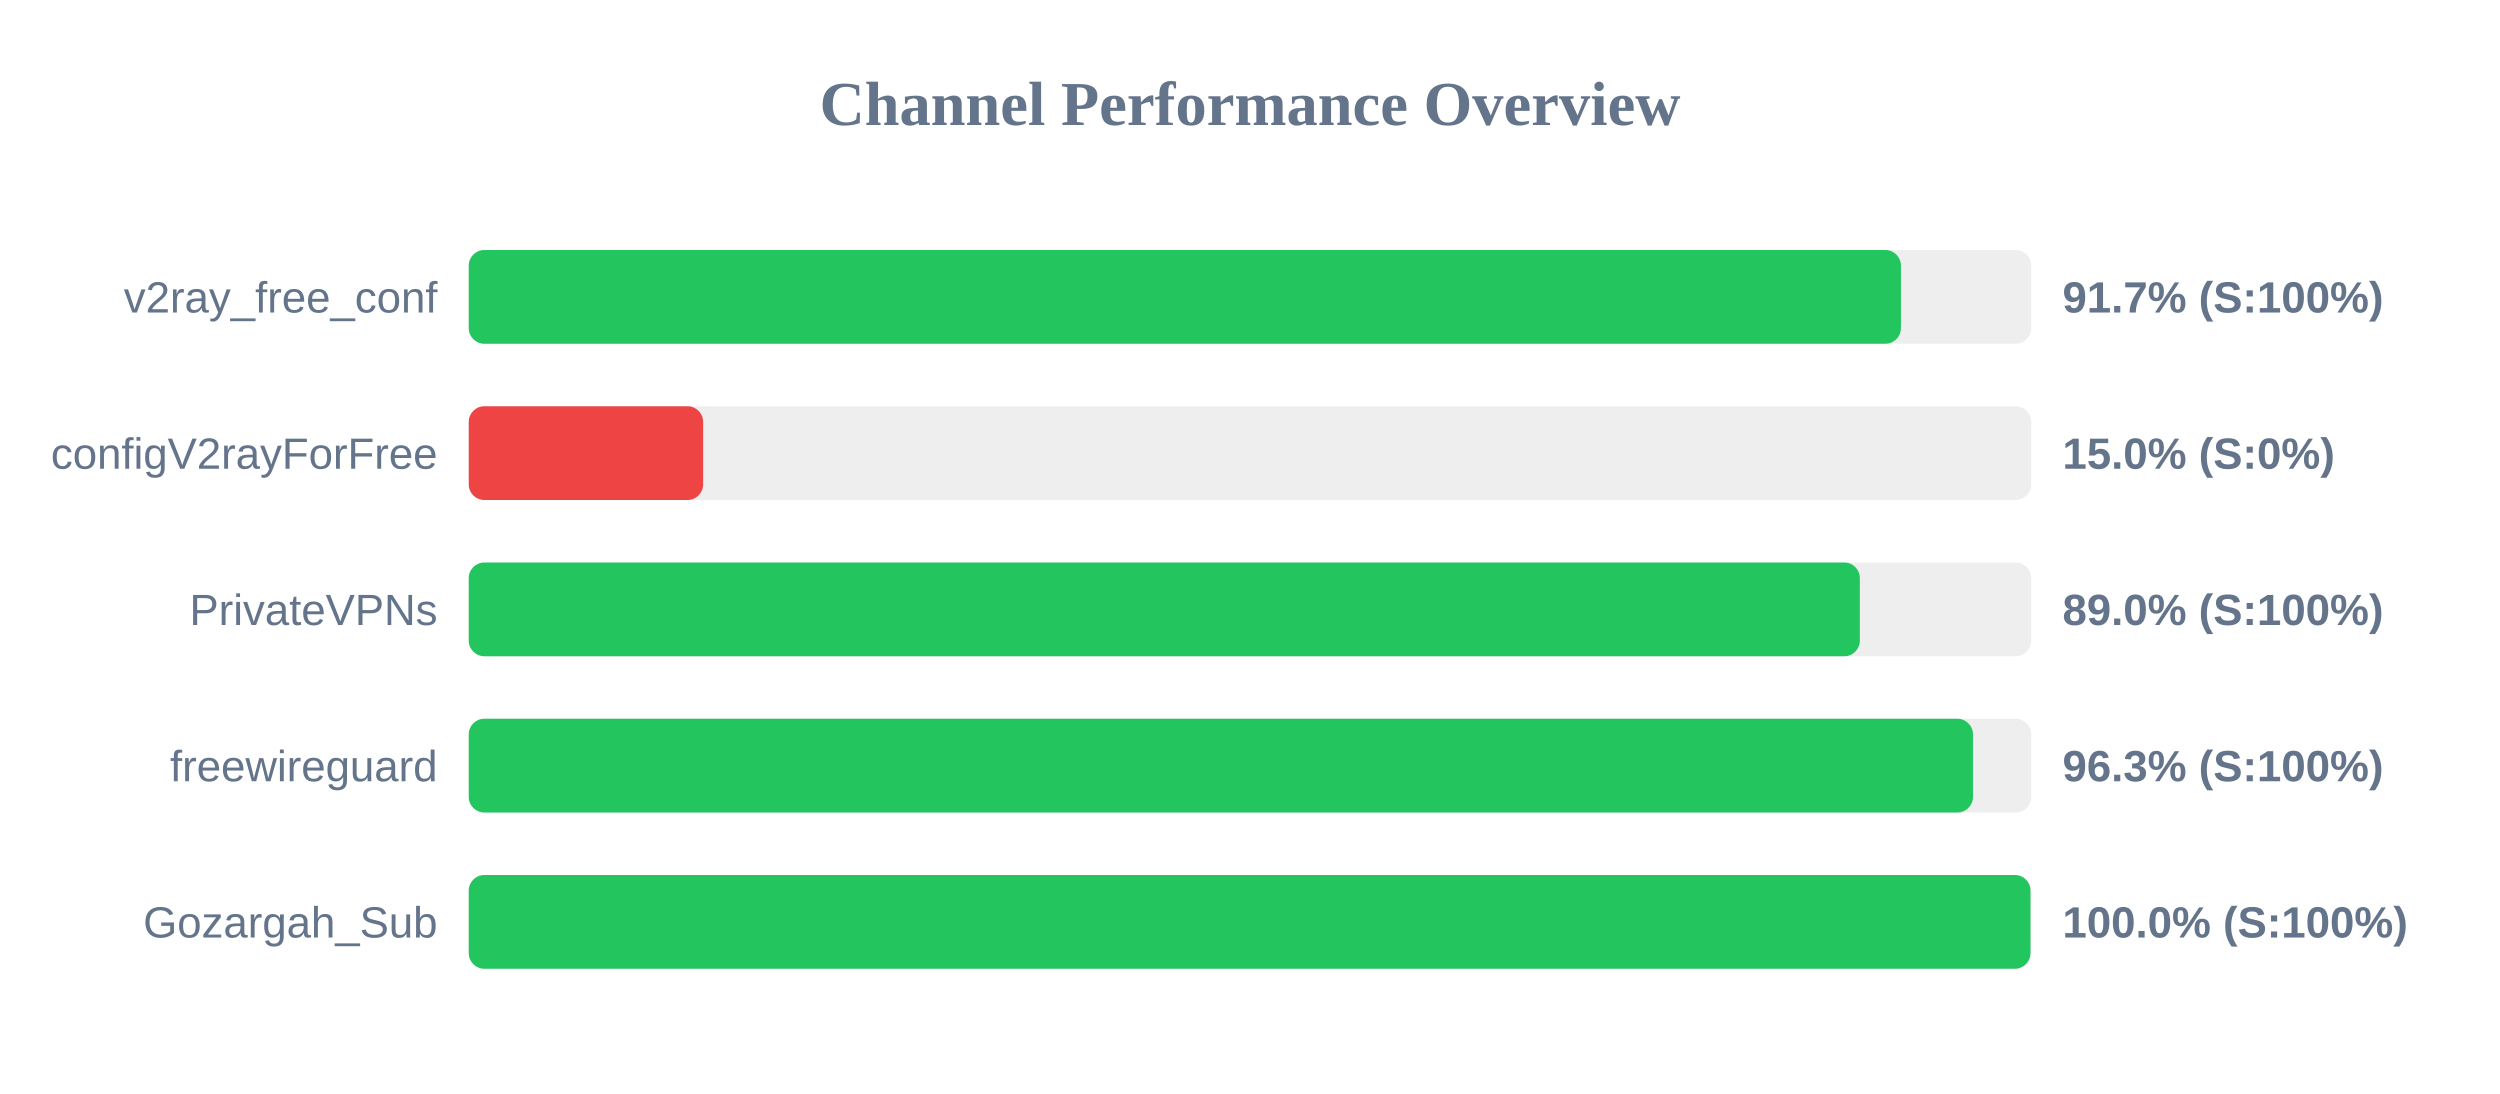
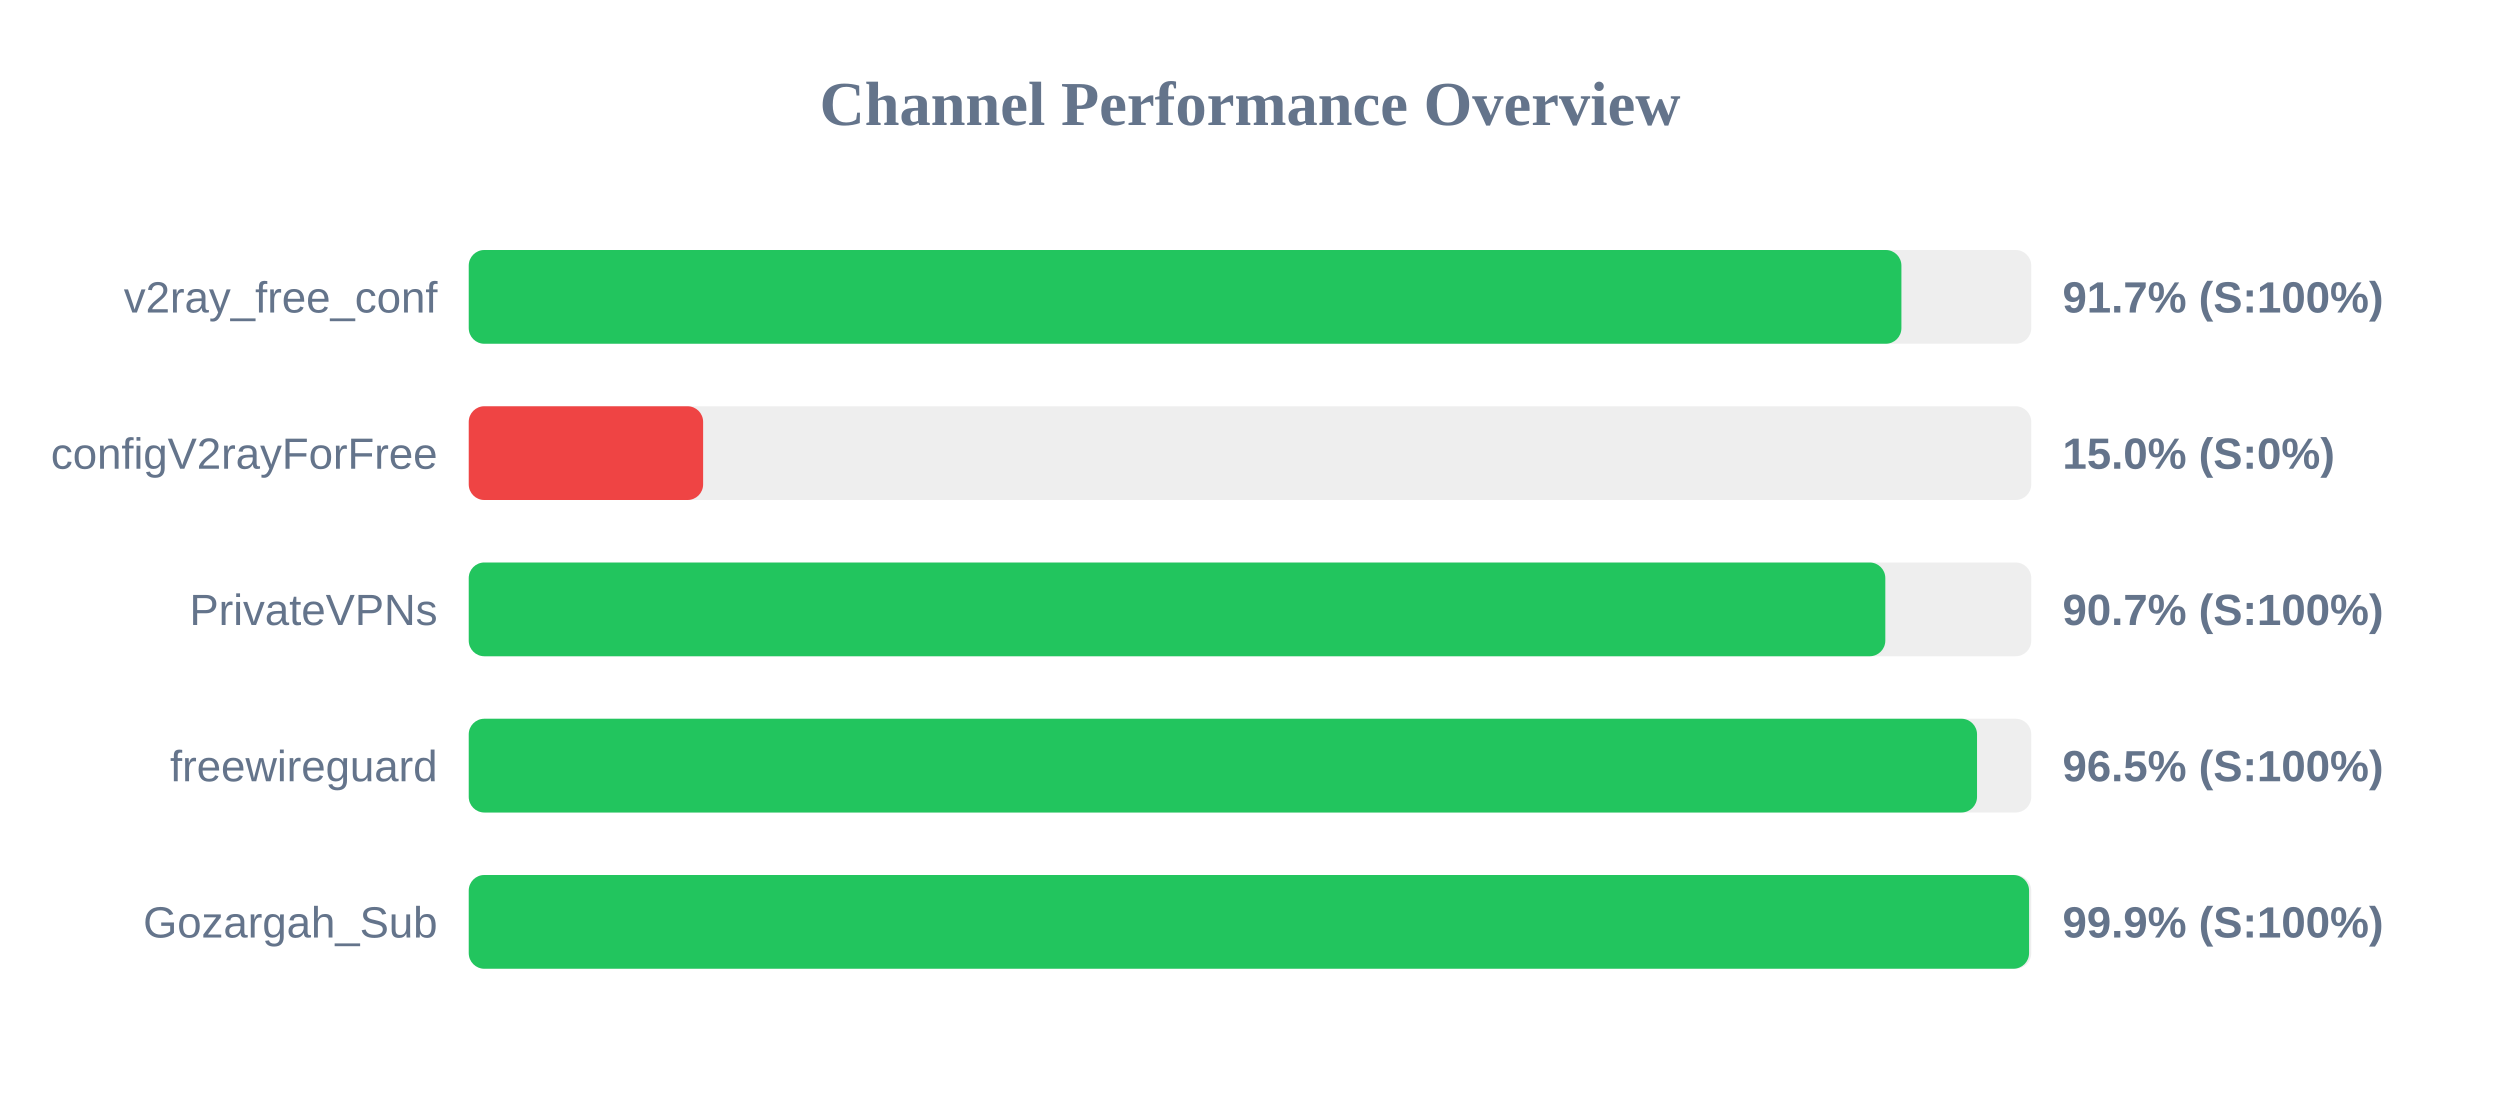
<svg xmlns="http://www.w3.org/2000/svg" width="800" height="350" version="1.1">
  <style>
        .row { font: 14px Arial; fill: #64748b; }
        .score { font: bold 14px Arial; fill: #64748b; }
    </style>
  <text x="400" y="40" text-anchor="middle" font-size="20px" font-weight="bold" fill="#64748b">Channel Performance Overview</text>
  <rect x="150" y="80" width="500" height="30" fill="#eee" rx="5" />
-   <rect x="150" y="80" width="458.3" height="30" fill="#22c55e" rx="5" />
+   <rect x="150" y="80" width="458.45" height="30" fill="#22c55e" rx="5" />
  <text x="140" y="100" text-anchor="end" class="row">v2ray_free_conf</text>
  <text x="660" y="100" text-anchor="start" class="score">91.7% (S:100%)</text>
  <rect x="150" y="130" width="500" height="30" fill="#eee" rx="5" />
  <rect x="150" y="130" width="75.0" height="30" fill="#ef4444" rx="5" />
  <text x="140" y="150" text-anchor="end" class="row">configV2rayForFree</text>
  <text x="660" y="150" text-anchor="start" class="score">15.0% (S:0%)</text>
  <rect x="150" y="180" width="500" height="30" fill="#eee" rx="5" />
-   <rect x="150" y="180" width="445.15" height="30" fill="#22c55e" rx="5" />
+   <rect x="150" y="180" width="453.3" height="30" fill="#22c55e" rx="5" />
  <text x="140" y="200" text-anchor="end" class="row">PrivateVPNs</text>
-   <text x="660" y="200" text-anchor="start" class="score">89.0% (S:100%)</text>
+   <text x="660" y="200" text-anchor="start" class="score">90.7% (S:100%)</text>
  <rect x="150" y="230" width="500" height="30" fill="#eee" rx="5" />
-   <rect x="150" y="230" width="481.35" height="30" fill="#22c55e" rx="5" />
+   <rect x="150" y="230" width="482.65" height="30" fill="#22c55e" rx="5" />
  <text x="140" y="250" text-anchor="end" class="row">freewireguard</text>
-   <text x="660" y="250" text-anchor="start" class="score">96.3% (S:100%)</text>
+   <text x="660" y="250" text-anchor="start" class="score">96.5% (S:100%)</text>
  <rect x="150" y="280" width="500" height="30" fill="#eee" rx="5" />
-   <rect x="150" y="280" width="499.75" height="30" fill="#22c55e" rx="5" />
+   <rect x="150" y="280" width="499.3" height="30" fill="#22c55e" rx="5" />
  <text x="140" y="300" text-anchor="end" class="row">Gozargah_Sub</text>
-   <text x="660" y="300" text-anchor="start" class="score">100.0% (S:100%)</text>
+   <text x="660" y="300" text-anchor="start" class="score">99.9% (S:100%)</text>
</svg>
